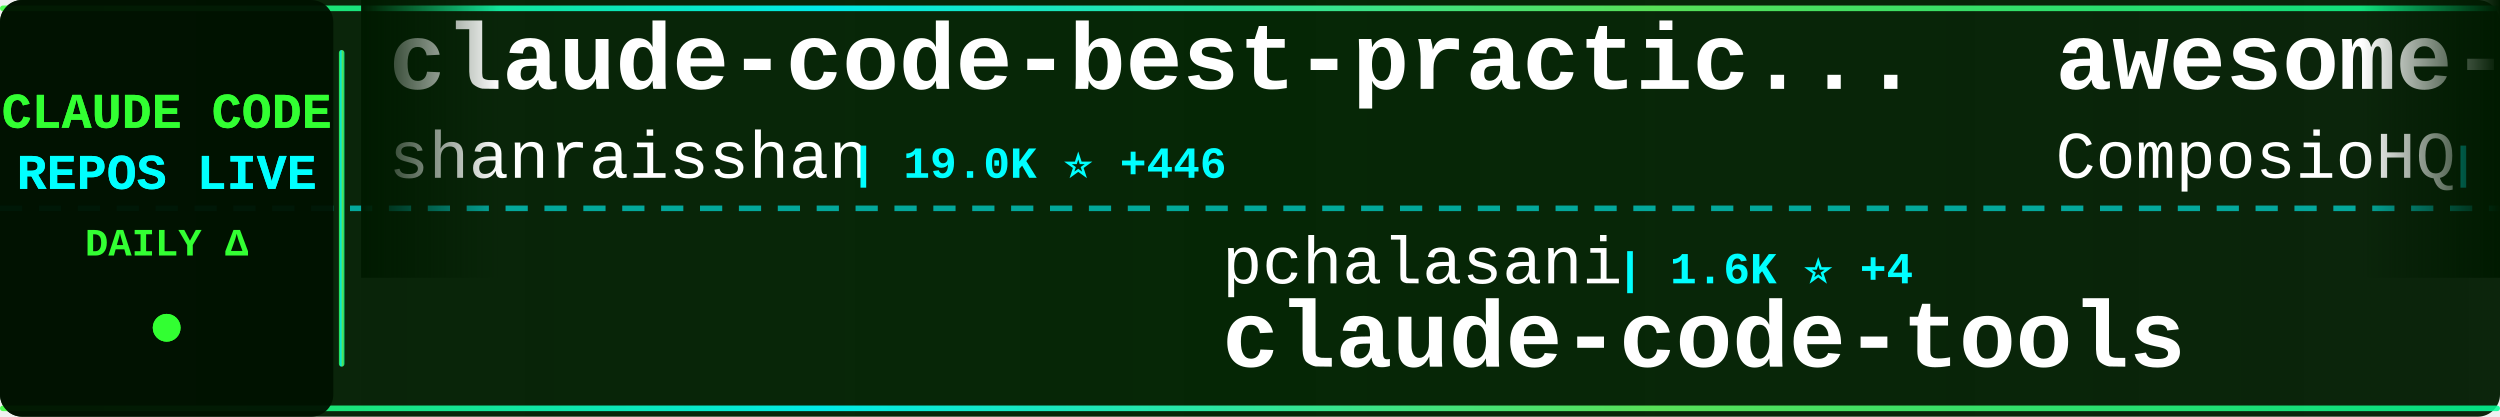
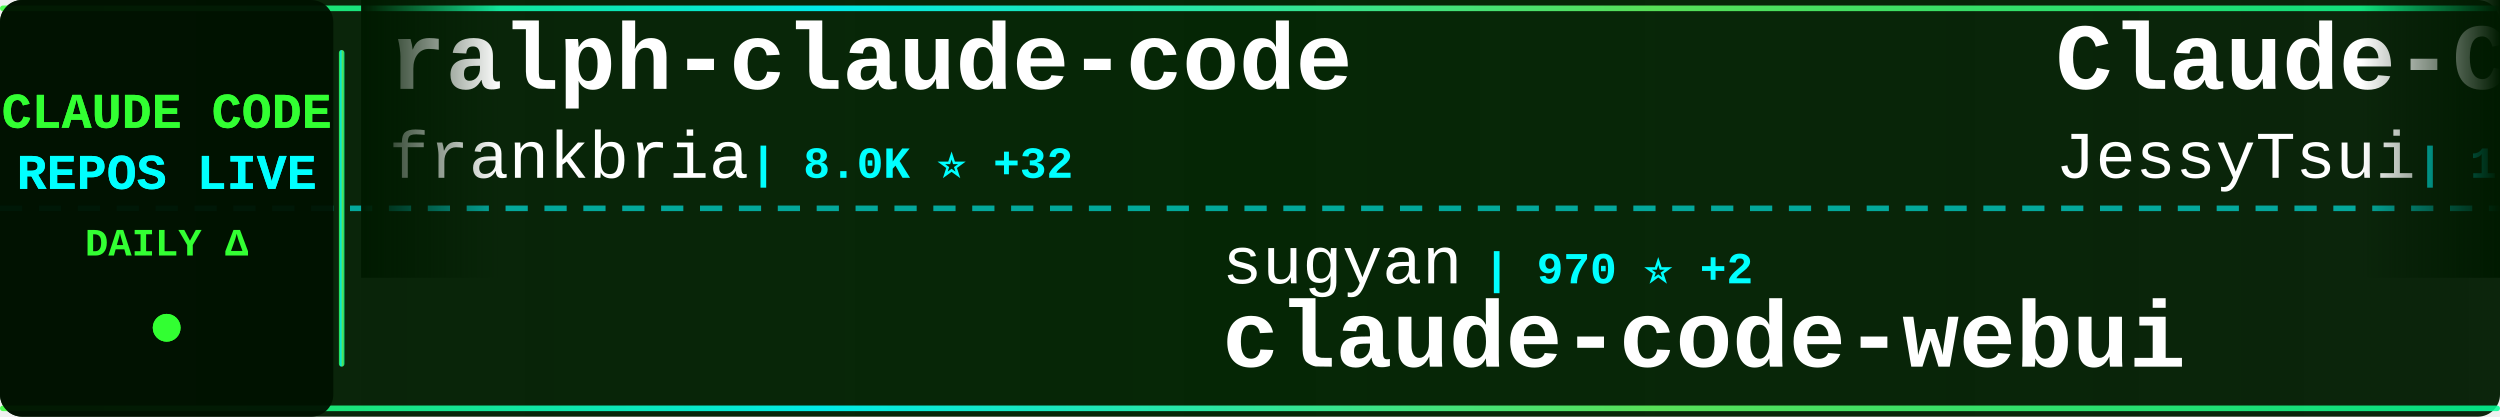
<svg xmlns="http://www.w3.org/2000/svg" width="900" height="150">
  <defs>
    <linearGradient id="tickerBg" x1="0%" y1="0%" x2="100%" y2="0%">
      <stop offset="0%" style="stop-color:#001a00;stop-opacity:0.95" />
      <stop offset="50%" style="stop-color:#002200;stop-opacity:0.98" />
      <stop offset="100%" style="stop-color:#001a00;stop-opacity:0.95" />
    </linearGradient>
    <linearGradient id="borderGrad" x1="0%" y1="0%" x2="100%" y2="0%">
      <stop offset="0%" style="stop-color:#33ff33;stop-opacity:0.85">
        <animate attributeName="stop-opacity" values="0.85;1;0.85" dur="2s" repeatCount="indefinite" />
      </stop>
      <stop offset="33%" style="stop-color:#00ffff;stop-opacity:0.9">
        <animate attributeName="stop-opacity" values="0.9;1;0.9" dur="2.2s" repeatCount="indefinite" />
      </stop>
      <stop offset="66%" style="stop-color:#66ff66;stop-opacity:0.85">
        <animate attributeName="stop-opacity" values="0.85;1;0.85" dur="1.8s" repeatCount="indefinite" />
      </stop>
      <stop offset="100%" style="stop-color:#00ff99;stop-opacity:0.85">
        <animate attributeName="stop-opacity" values="0.85;1;0.85" dur="2s" repeatCount="indefinite" />
      </stop>
    </linearGradient>
    <filter id="textGlow">
      <feGaussianBlur stdDeviation="0.1" result="coloredBlur" />
      <feMerge>
        <feMergeNode in="coloredBlur" />
        <feMergeNode in="SourceGraphic" />
      </feMerge>
    </filter>
    <filter id="metricGlow">
      <feGaussianBlur stdDeviation="0.2" result="coloredBlur" />
      <feMerge>
        <feMergeNode in="coloredBlur" />
        <feMergeNode in="SourceGraphic" />
      </feMerge>
    </filter>
    <linearGradient id="leftFade" x1="0%" y1="0%" x2="100%" y2="0%">
      <stop offset="0%" style="stop-color:#001a00;stop-opacity:1" />
      <stop offset="100%" style="stop-color:#001a00;stop-opacity:0" />
    </linearGradient>
    <linearGradient id="rightFade" x1="0%" y1="0%" x2="100%" y2="0%">
      <stop offset="0%" style="stop-color:#001a00;stop-opacity:0" />
      <stop offset="100%" style="stop-color:#001a00;stop-opacity:1" />
    </linearGradient>
  </defs>
  <rect width="900" height="150" fill="url(#tickerBg)" rx="8" />
  <rect x="0" y="2" width="900" height="2" fill="url(#borderGrad)" rx="1" />
  <rect x="0" y="146" width="900" height="2" fill="url(#borderGrad)" rx="1" />
  <line x1="0" y1="75" x2="900" y2="75" stroke="#00ffff" stroke-width="2" stroke-dasharray="8 6" opacity="0.6" />
  <rect x="0" y="0" width="120" height="150" fill="#001100" opacity="0.95" rx="8" />
  <text x="60" y="46" font-family="'Courier New', monospace" font-size="18" font-weight="bold" fill="#33ff33" text-anchor="middle" filter="url(#textGlow)">
    CLAUDE CODE
  </text>
  <text x="60" y="68" font-family="'Courier New', monospace" font-size="18" font-weight="bold" fill="#00ffff" text-anchor="middle" filter="url(#textGlow)">
    REPOS LIVE
  </text>
  <text x="60" y="92" font-family="'Courier New', monospace" font-size="14" font-weight="bold" fill="#33ff33" text-anchor="middle">
    DAILY Δ
  </text>
  <circle cx="60" cy="118" r="5" fill="#33ff33" filter="url(#metricGlow)">
    <animate attributeName="r" values="4;6;4" dur="1.5s" repeatCount="indefinite" />
    <animate attributeName="opacity" values="0.6;1;0.6" dur="1.5s" repeatCount="indefinite" />
  </circle>
  <rect x="122" y="18" width="2" height="114" fill="url(#borderGrad)" rx="1" />
  <clipPath id="tickerClip">
    <rect x="130" y="0" width="770" height="150" />
  </clipPath>
  <g clip-path="url(#tickerClip)">
    <g id="tickerItems">
      <animateTransform attributeName="transform" attributeType="XML" type="translate" from="0 0" to="-3000 0" dur="54s" repeatCount="indefinite" />
      <g transform="translate(0, 0)">
-         <text x="140" y="32" font-family="'Courier New', monospace" font-size="34" font-weight="bold" fill="#ffffff">claude-code-best-practic...</text>
-         <text x="140" y="64" font-family="'Courier New', monospace" font-size="24" font-weight="normal" fill="#ffffff" opacity="1.0">shanraisshan</text>
-         <text x="306" y="64" font-family="'Courier New', monospace" font-size="16" font-weight="bold" fill="#00ffff"> | 19.0K ⭐ +446</text>
+         <text x="140" y="32" font-family="'Courier New', monospace" font-size="34" font-weight="bold" fill="#ffffff">ralph-claude-code</text>
+         <text x="140" y="64" font-family="'Courier New', monospace" font-size="24" font-weight="normal" fill="#ffffff" opacity="1.0">frankbria</text>
+         <text x="270" y="64" font-family="'Courier New', monospace" font-size="16" font-weight="bold" fill="#00ffff"> | 8.0K ⭐ +32</text>
      </g>
      <g transform="translate(300, 0)">
-         <text x="140" y="102" font-family="'Courier New', monospace" font-size="24" font-weight="normal" fill="#ffffff" opacity="1.0">pchalasani</text>
-         <text x="282" y="102" font-family="'Courier New', monospace" font-size="16" font-weight="bold" fill="#00ffff"> | 1.6K ⭐ +4</text>
-         <text x="140" y="132" font-family="'Courier New', monospace" font-size="34" font-weight="bold" fill="#ffffff">claude-code-tools</text>
+         <text x="140" y="102" font-family="'Courier New', monospace" font-size="24" font-weight="normal" fill="#ffffff" opacity="1.0">sugyan</text>
+         <text x="234" y="102" font-family="'Courier New', monospace" font-size="16" font-weight="bold" fill="#00ffff"> | 970 ⭐ +2</text>
+         <text x="140" y="132" font-family="'Courier New', monospace" font-size="34" font-weight="bold" fill="#ffffff">claude-code-webui</text>
      </g>
      <g transform="translate(600, 0)">
-         <text x="140" y="32" font-family="'Courier New', monospace" font-size="34" font-weight="bold" fill="#ffffff">awesome-claude-skills</text>
-         <text x="140" y="64" font-family="'Courier New', monospace" font-size="24" font-weight="normal" fill="#ffffff" opacity="1.0">ComposioHQ</text>
-         <text x="282" y="64" font-family="'Courier New', monospace" font-size="16" font-weight="bold" fill="#00ffff"> | 46.2K ⭐ +391</text>
+         <text x="140" y="32" font-family="'Courier New', monospace" font-size="34" font-weight="bold" fill="#ffffff">Claude-Code-Remote</text>
+         <text x="140" y="64" font-family="'Courier New', monospace" font-size="24" font-weight="normal" fill="#ffffff" opacity="1.0">JessyTsui</text>
+         <text x="270" y="64" font-family="'Courier New', monospace" font-size="16" font-weight="bold" fill="#00ffff"> | 1.2K ⭐ +3</text>
      </g>
      <g transform="translate(900, 0)">
-         <text x="140" y="102" font-family="'Courier New', monospace" font-size="24" font-weight="normal" fill="#ffffff" opacity="1.0">pedrohcgs</text>
-         <text x="270" y="102" font-family="'Courier New', monospace" font-size="16" font-weight="bold" fill="#00ffff"> | 691 ⭐ +10</text>
-         <text x="140" y="132" font-family="'Courier New', monospace" font-size="34" font-weight="bold" fill="#ffffff">claude-code-my-workflow</text>
+         <text x="140" y="102" font-family="'Courier New', monospace" font-size="24" font-weight="normal" fill="#ffffff" opacity="1.0">anthropics</text>
+         <text x="282" y="102" font-family="'Courier New', monospace" font-size="16" font-weight="bold" fill="#00ffff"> | 5.6K ⭐ +30</text>
+         <text x="140" y="132" font-family="'Courier New', monospace" font-size="34" font-weight="bold" fill="#ffffff">claude-agent-sdk-python</text>
      </g>
      <g transform="translate(1200, 0)">
-         <text x="140" y="32" font-family="'Courier New', monospace" font-size="34" font-weight="bold" fill="#ffffff">claude-code-security-rev...</text>
+         <text x="140" y="32" font-family="'Courier New', monospace" font-size="34" font-weight="bold" fill="#ffffff">claude-code-action</text>
        <text x="140" y="64" font-family="'Courier New', monospace" font-size="24" font-weight="normal" fill="#ffffff" opacity="1.0">anthropics</text>
-         <text x="282" y="64" font-family="'Courier New', monospace" font-size="16" font-weight="bold" fill="#00ffff"> | 3.9K ⭐ +22</text>
+         <text x="282" y="64" font-family="'Courier New', monospace" font-size="16" font-weight="bold" fill="#00ffff"> | 6.4K ⭐ +18</text>
      </g>
      <g transform="translate(1500, 0)">
-         <text x="140" y="102" font-family="'Courier New', monospace" font-size="24" font-weight="normal" fill="#ffffff" opacity="1.0">centminmod</text>
-         <text x="282" y="102" font-family="'Courier New', monospace" font-size="16" font-weight="bold" fill="#00ffff"> | 2.1K ⭐ +5</text>
-         <text x="140" y="132" font-family="'Courier New', monospace" font-size="34" font-weight="bold" fill="#ffffff">my-claude-code-setup</text>
+         <text x="140" y="102" font-family="'Courier New', monospace" font-size="24" font-weight="normal" fill="#ffffff" opacity="1.0">severity1</text>
+         <text x="270" y="102" font-family="'Courier New', monospace" font-size="16" font-weight="bold" fill="#00ffff"> | 1.3K ⭐ +5</text>
+         <text x="140" y="132" font-family="'Courier New', monospace" font-size="34" font-weight="bold" fill="#ffffff">claude-code-prompt-impro...</text>
      </g>
      <g transform="translate(1800, 0)">
-         <text x="140" y="32" font-family="'Courier New', monospace" font-size="34" font-weight="bold" fill="#ffffff">claude-code-config</text>
-         <text x="140" y="64" font-family="'Courier New', monospace" font-size="24" font-weight="normal" fill="#ffffff" opacity="1.0">jarrodwatts</text>
-         <text x="294" y="64" font-family="'Courier New', monospace" font-size="16" font-weight="bold" fill="#00ffff"> | 982 ⭐ +2</text>
+         <text x="140" y="32" font-family="'Courier New', monospace" font-size="34" font-weight="bold" fill="#ffffff">claude-code-cookbook</text>
+         <text x="140" y="64" font-family="'Courier New', monospace" font-size="24" font-weight="normal" fill="#ffffff" opacity="1.0">wasabeef</text>
+         <text x="258" y="64" font-family="'Courier New', monospace" font-size="16" font-weight="bold" fill="#00ffff"> | 1.0K ⭐</text>
      </g>
      <g transform="translate(2100, 0)">
-         <text x="140" y="102" font-family="'Courier New', monospace" font-size="24" font-weight="normal" fill="#ffffff" opacity="1.0">qwibitai</text>
-         <text x="258" y="102" font-family="'Courier New', monospace" font-size="16" font-weight="bold" fill="#00ffff"> | 24.4K ⭐ +245</text>
-         <text x="140" y="132" font-family="'Courier New', monospace" font-size="34" font-weight="bold" fill="#ffffff">nanoclaw</text>
+         <text x="140" y="102" font-family="'Courier New', monospace" font-size="24" font-weight="normal" fill="#ffffff" opacity="1.0">slopus</text>
+         <text x="234" y="102" font-family="'Courier New', monospace" font-size="16" font-weight="bold" fill="#00ffff"> | 15.8K ⭐ +89</text>
+         <text x="140" y="132" font-family="'Courier New', monospace" font-size="34" font-weight="bold" fill="#ffffff">happy</text>
      </g>
      <g transform="translate(2400, 0)">
-         <text x="140" y="32" font-family="'Courier New', monospace" font-size="34" font-weight="bold" fill="#ffffff">claude-code-ultimate-gui...</text>
-         <text x="140" y="64" font-family="'Courier New', monospace" font-size="24" font-weight="normal" fill="#ffffff" opacity="1.0">FlorianBruniaux</text>
-         <text x="342" y="64" font-family="'Courier New', monospace" font-size="16" font-weight="bold" fill="#00ffff"> | 2.0K ⭐ +59</text>
+         <text x="140" y="32" font-family="'Courier New', monospace" font-size="34" font-weight="bold" fill="#ffffff">notebooklm-skill</text>
+         <text x="140" y="64" font-family="'Courier New', monospace" font-size="24" font-weight="normal" fill="#ffffff" opacity="1.0">PleasePrompto</text>
+         <text x="318" y="64" font-family="'Courier New', monospace" font-size="16" font-weight="bold" fill="#00ffff"> | 4.7K ⭐ +43</text>
      </g>
      <g transform="translate(2700, 0)">
-         <text x="140" y="102" font-family="'Courier New', monospace" font-size="24" font-weight="normal" fill="#ffffff" opacity="1.0">snarktank</text>
-         <text x="270" y="102" font-family="'Courier New', monospace" font-size="16" font-weight="bold" fill="#00ffff"> | 13.3K ⭐ +91</text>
-         <text x="140" y="132" font-family="'Courier New', monospace" font-size="34" font-weight="bold" fill="#ffffff">ralph</text>
+         <text x="140" y="102" font-family="'Courier New', monospace" font-size="24" font-weight="normal" fill="#ffffff" opacity="1.0">shareAI-lab</text>
+         <text x="294" y="102" font-family="'Courier New', monospace" font-size="16" font-weight="bold" fill="#00ffff"> | 34.1K ⭐ +1.4K</text>
+         <text x="140" y="132" font-family="'Courier New', monospace" font-size="34" font-weight="bold" fill="#ffffff">learn-claude-code</text>
      </g>
      <g transform="translate(3000, 0)">
-         <text x="140" y="32" font-family="'Courier New', monospace" font-size="34" font-weight="bold" fill="#ffffff">claude-code-best-practic...</text>
-         <text x="140" y="64" font-family="'Courier New', monospace" font-size="24" font-weight="normal" fill="#ffffff" opacity="1.0">shanraisshan</text>
-         <text x="306" y="64" font-family="'Courier New', monospace" font-size="16" font-weight="bold" fill="#00ffff"> | 19.0K ⭐ +446</text>
+         <text x="140" y="32" font-family="'Courier New', monospace" font-size="34" font-weight="bold" fill="#ffffff">ralph-claude-code</text>
+         <text x="140" y="64" font-family="'Courier New', monospace" font-size="24" font-weight="normal" fill="#ffffff" opacity="1.0">frankbria</text>
+         <text x="270" y="64" font-family="'Courier New', monospace" font-size="16" font-weight="bold" fill="#00ffff"> | 8.0K ⭐ +32</text>
      </g>
      <g transform="translate(3300, 0)">
-         <text x="140" y="102" font-family="'Courier New', monospace" font-size="24" font-weight="normal" fill="#ffffff" opacity="1.0">pchalasani</text>
-         <text x="282" y="102" font-family="'Courier New', monospace" font-size="16" font-weight="bold" fill="#00ffff"> | 1.6K ⭐ +4</text>
-         <text x="140" y="132" font-family="'Courier New', monospace" font-size="34" font-weight="bold" fill="#ffffff">claude-code-tools</text>
+         <text x="140" y="102" font-family="'Courier New', monospace" font-size="24" font-weight="normal" fill="#ffffff" opacity="1.0">sugyan</text>
+         <text x="234" y="102" font-family="'Courier New', monospace" font-size="16" font-weight="bold" fill="#00ffff"> | 970 ⭐ +2</text>
+         <text x="140" y="132" font-family="'Courier New', monospace" font-size="34" font-weight="bold" fill="#ffffff">claude-code-webui</text>
      </g>
      <g transform="translate(3600, 0)">
-         <text x="140" y="32" font-family="'Courier New', monospace" font-size="34" font-weight="bold" fill="#ffffff">awesome-claude-skills</text>
-         <text x="140" y="64" font-family="'Courier New', monospace" font-size="24" font-weight="normal" fill="#ffffff" opacity="1.0">ComposioHQ</text>
-         <text x="282" y="64" font-family="'Courier New', monospace" font-size="16" font-weight="bold" fill="#00ffff"> | 46.2K ⭐ +391</text>
+         <text x="140" y="32" font-family="'Courier New', monospace" font-size="34" font-weight="bold" fill="#ffffff">Claude-Code-Remote</text>
+         <text x="140" y="64" font-family="'Courier New', monospace" font-size="24" font-weight="normal" fill="#ffffff" opacity="1.0">JessyTsui</text>
+         <text x="270" y="64" font-family="'Courier New', monospace" font-size="16" font-weight="bold" fill="#00ffff"> | 1.2K ⭐ +3</text>
      </g>
      <g transform="translate(3900, 0)">
-         <text x="140" y="102" font-family="'Courier New', monospace" font-size="24" font-weight="normal" fill="#ffffff" opacity="1.0">pedrohcgs</text>
-         <text x="270" y="102" font-family="'Courier New', monospace" font-size="16" font-weight="bold" fill="#00ffff"> | 691 ⭐ +10</text>
-         <text x="140" y="132" font-family="'Courier New', monospace" font-size="34" font-weight="bold" fill="#ffffff">claude-code-my-workflow</text>
+         <text x="140" y="102" font-family="'Courier New', monospace" font-size="24" font-weight="normal" fill="#ffffff" opacity="1.0">anthropics</text>
+         <text x="282" y="102" font-family="'Courier New', monospace" font-size="16" font-weight="bold" fill="#00ffff"> | 5.6K ⭐ +30</text>
+         <text x="140" y="132" font-family="'Courier New', monospace" font-size="34" font-weight="bold" fill="#ffffff">claude-agent-sdk-python</text>
      </g>
    </g>
  </g>
  <rect x="130" y="0" width="50" height="100" fill="url(#leftFade)" />
  <rect x="850" y="0" width="50" height="100" fill="url(#rightFade)" />
</svg>
